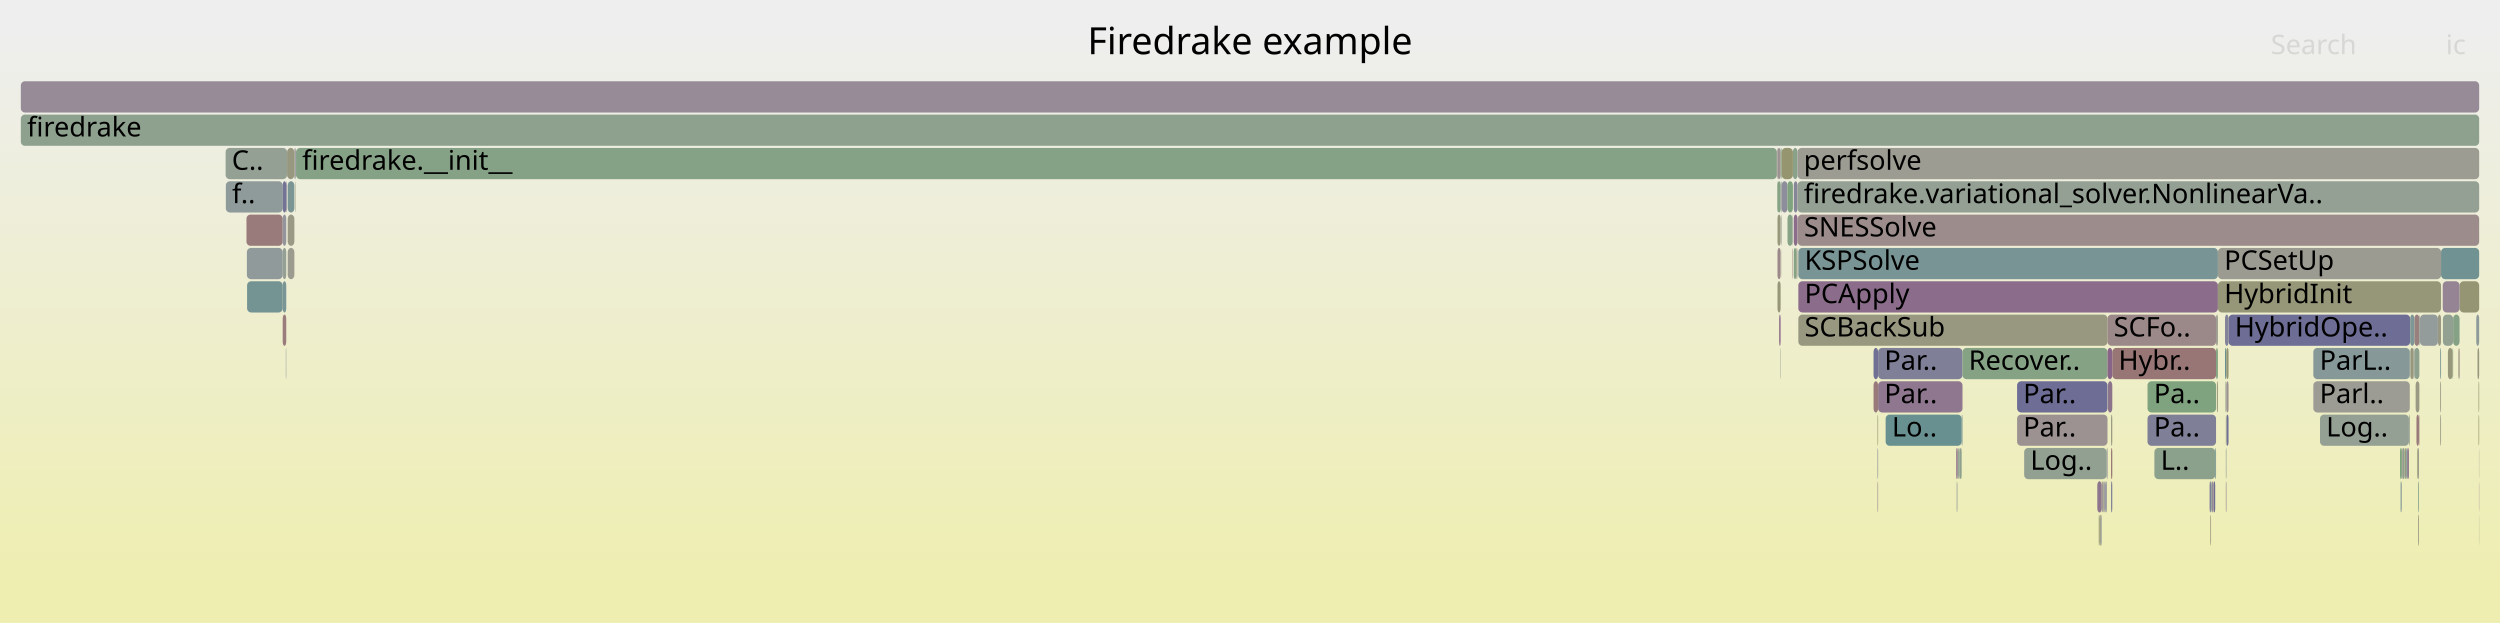
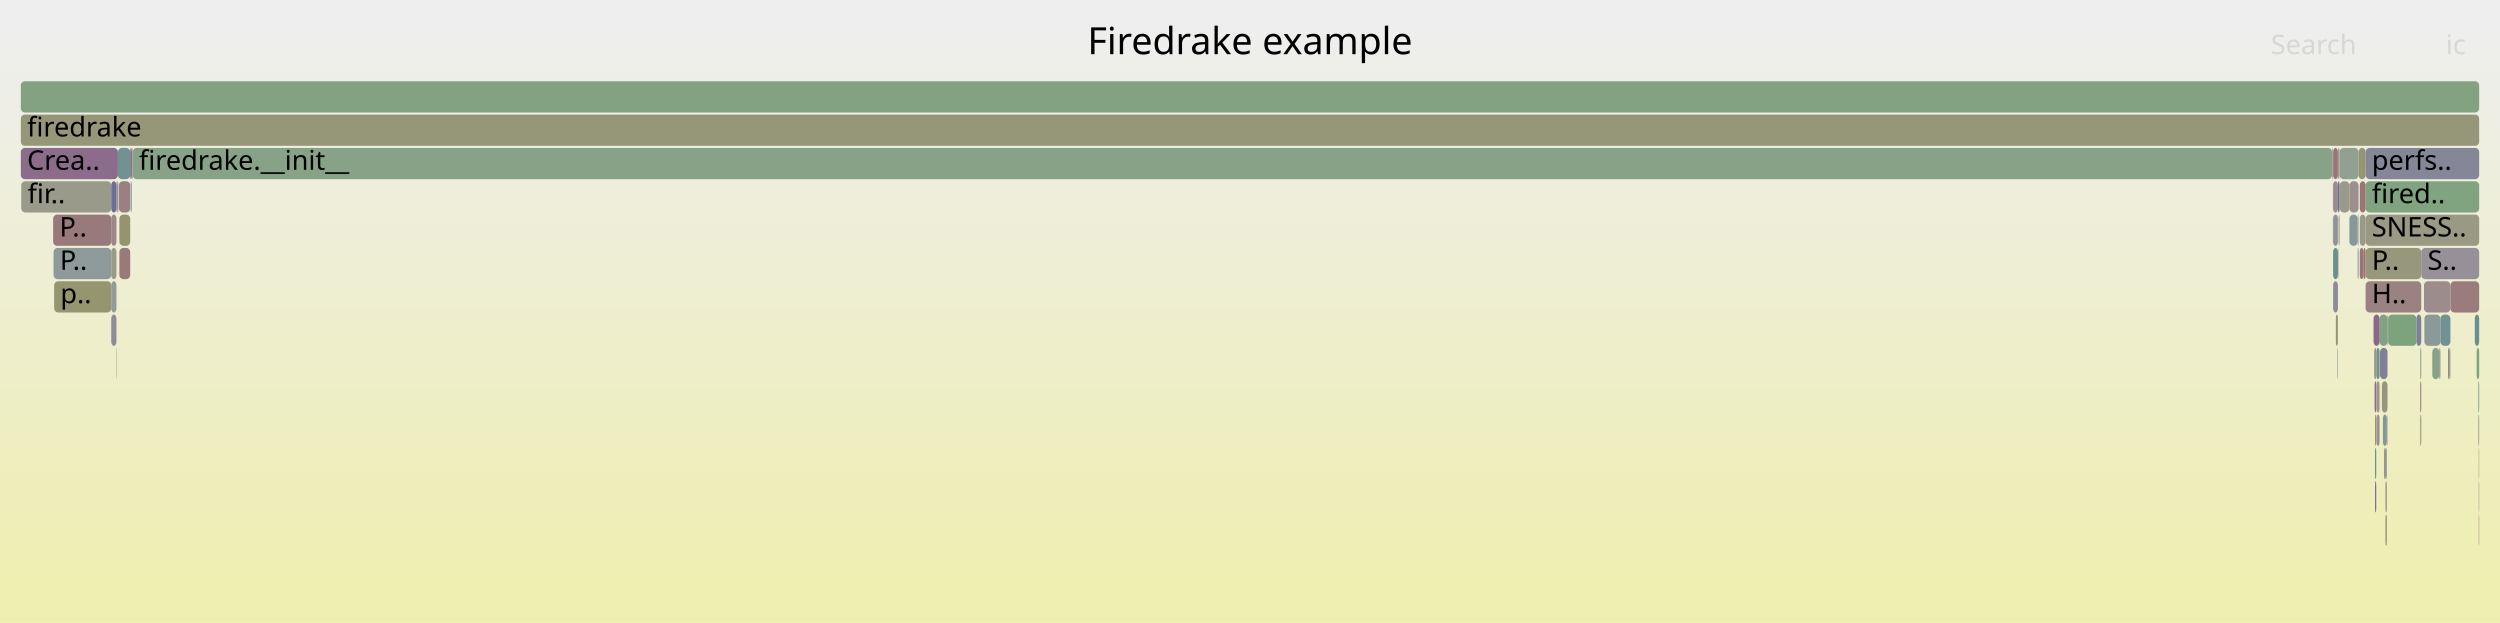
<svg xmlns="http://www.w3.org/2000/svg" version="1.1" width="1200" height="299" viewBox="0 0 1200 299">
  <defs>
    <linearGradient id="background" y1="0" y2="1" x1="0" x2="0">
      <stop stop-color="#eeeeee" offset="5%" />
      <stop stop-color="#eeeeb0" offset="95%" />
    </linearGradient>
  </defs>
  <style type="text/css">
	text { font-family:Verdana; font-size:13px; fill:rgb(0,0,0); }
	#search, #ignorecase { opacity:0.1; cursor:pointer; }
	#search:hover, #search.show, #ignorecase:hover, #ignorecase.show { opacity:1; }
	#subtitle { text-anchor:middle; font-color:rgb(160,160,160); }
	#title { text-anchor:middle; font-size:18px}
	#unzoom { cursor:pointer; }
	#frames &gt; *:hover { stroke:black; stroke-width:0.5; cursor:pointer; }
	.hide { display:none; }
	.parent { opacity:0.5; }
</style>
  <rect x="0.0" y="0" width="1200.0" height="299.0" fill="url(#background)" />
  <text id="title" x="600.00" y="26">Firedrake example</text>
  <text id="details" x="10.00" y="281"> </text>
  <text id="unzoom" x="10.00" y="26" class="hide">Reset Zoom</text>
  <text id="search" x="1090.00" y="26">Search</text>
  <text id="ignorecase" x="1174.00" y="26">ic</text>
  <text id="matched" x="1090.00" y="281"> </text>
  <g id="frames">
    <g>
-       <rect x="1009.1" y="231" width="0.4" height="15.0" fill="rgb(139.386,110.303,139.386)" rx="2" ry="2" />
-       <text x="1012.10" y="241.5" />
-     </g>
-     <g>
-       <rect x="1008.7" y="247" width="0.1" height="15.0" fill="rgb(142.481,153.976,153.976)" rx="2" ry="2" />
-       <text x="1011.69" y="257.5" />
-     </g>
-     <g>
-       <rect x="141.6" y="87" width="0.2" height="15.0" fill="rgb(149.473,149.473,116.676)" rx="2" ry="2" />
-       <text x="144.57" y="97.5" />
-     </g>
-     <g>
-       <rect x="1189.9" y="231" width="0.1" height="15.0" fill="rgb(133.709,95.753,133.709)" rx="2" ry="2" />
-       <text x="1192.86" y="241.5" />
-     </g>
-     <g>
-       <rect x="1171.3" y="199" width="0.4" height="15.0" fill="rgb(152.928,152.928,133.418)" rx="2" ry="2" />
-       <text x="1174.33" y="209.5" />
-     </g>
-     <g>
-       <rect x="1008.8" y="231" width="0.3" height="15.0" fill="rgb(141.305,160.718,141.305)" rx="2" ry="2" />
-       <text x="1011.84" y="241.5" />
-     </g>
-     <g>
-       <rect x="861.0" y="87" width="1.8" height="15.0" fill="rgb(134.07,134.07,153.368)" rx="2" ry="2" />
-       <text x="864.00" y="97.5" />
-     </g>
-     <g>
-       <rect x="853.2" y="135" width="1.5" height="15.0" fill="rgb(150.125,150.125,119.837)" rx="2" ry="2" />
-       <text x="856.16" y="145.5" />
-     </g>
-     <g>
-       <rect x="1155.4" y="215" width="0.9" height="15.0" fill="rgb(143.422,120.643,143.422)" rx="2" ry="2" />
-       <text x="1158.44" y="225.5" />
-     </g>
-     <g>
-       <rect x="1011.2" y="215" width="0.4" height="15.0" fill="rgb(129.41,129.41,152.466)" rx="2" ry="2" />
-       <text x="1014.20" y="225.5" />
-     </g>
-     <g>
-       <rect x="853.2" y="87" width="1.5" height="15.0" fill="rgb(132.733,162.113,132.733)" rx="2" ry="2" />
-       <text x="856.16" y="97.5" />
-     </g>
-     <g>
-       <rect x="939.6" y="215" width="0.3" height="15.0" fill="rgb(151.721,151.721,127.573)" rx="2" ry="2" />
-       <text x="942.59" y="225.5" />
-     </g>
-     <g>
-       <rect x="1158.9" y="151" width="2.4" height="15.0" fill="rgb(154.01,127.406,127.406)" rx="2" ry="2" />
-       <text x="1161.89" y="161.5" />
-     </g>
-     <g>
-       <rect x="971.6" y="215" width="39.6" height="15.0" fill="rgb(145.206,160.083,145.206)" rx="2" ry="2" />
-       <text x="974.58" y="225.5">Log..</text>
-     </g>
-     <g>
-       <rect x="1013.3" y="215" width="0.6" height="15.0" fill="rgb(152.485,115.718,115.718)" rx="2" ry="2" />
-       <text x="1016.26" y="225.5" />
-     </g>
-     <g>
-       <rect x="1030.8" y="183" width="32.9" height="15.0" fill="rgb(125.983,163.212,125.983)" rx="2" ry="2" />
-       <text x="1033.84" y="193.5">Pa..</text>
-     </g>
-     <g>
-       <rect x="135.7" y="119" width="1.7" height="15.0" fill="rgb(149.101,159.449,149.101)" rx="2" ry="2" />
-       <text x="138.68" y="129.5" />
-     </g>
-     <g>
-       <rect x="1007.9" y="247" width="0.5" height="15.0" fill="rgb(151.523,151.523,126.613)" rx="2" ry="2" />
-       <text x="1010.90" y="257.5" />
-     </g>
-     <g>
-       <rect x="1156.7" y="167" width="0.2" height="15.0" fill="rgb(115.616,147.012,147.012)" rx="2" ry="2" />
-       <text x="1159.69" y="177.5" />
-     </g>
-     <g>
-       <rect x="1160.7" y="231" width="0.4" height="15.0" fill="rgb(137.636,161.315,137.636)" rx="2" ry="2" />
-       <text x="1163.69" y="241.5" />
-     </g>
-     <g>
-       <rect x="854.9" y="119" width="0.1" height="15.0" fill="rgb(154.456,154.456,140.825)" rx="2" ry="2" />
-       <text x="857.86" y="129.5" />
-     </g>
-     <g>
-       <rect x="1110.4" y="183" width="46.3" height="15.0" fill="rgb(155.918,155.918,147.909)" rx="2" ry="2" />
-       <text x="1113.43" y="193.5">Parl..</text>
-     </g>
-     <g>
-       <rect x="860.4" y="119" width="0.2" height="15.0" fill="rgb(153.506,123.546,123.546)" rx="2" ry="2" />
-       <text x="863.43" y="129.5" />
-     </g>
-     <g>
-       <rect x="1155.2" y="215" width="0.2" height="15.0" fill="rgb(150.041,159.296,150.041)" rx="2" ry="2" />
-       <text x="1158.23" y="225.5" />
-     </g>
-     <g>
-       <rect x="1069.7" y="151" width="87.2" height="15.0" fill="rgb(109.05,109.05,148.526)" rx="2" ry="2" />
-       <text x="1072.70" y="161.5">HybridOpe..</text>
-     </g>
-     <g>
-       <rect x="940.7" y="215" width="0.9" height="15.0" fill="rgb(143.243,160.402,143.243)" rx="2" ry="2" />
-       <text x="943.70" y="225.5" />
-     </g>
-     <g>
-       <rect x="1156.3" y="199" width="0.4" height="15.0" fill="rgb(144.549,160.19,144.549)" rx="2" ry="2" />
-       <text x="1159.31" y="209.5" />
-     </g>
-     <g>
-       <rect x="1156.9" y="151" width="2.0" height="15.0" fill="rgb(126.008,149.706,149.706)" rx="2" ry="2" />
-       <text x="1159.86" y="161.5" />
-     </g>
-     <g>
-       <rect x="863.2" y="135" width="201.4" height="15.0" fill="rgb(138.903,109.065,138.903)" rx="2" ry="2" />
-       <text x="866.19" y="145.5">PCApply</text>
-     </g>
-     <g>
-       <rect x="1113.6" y="199" width="42.7" height="15.0" fill="rgb(148.505,159.546,148.505)" rx="2" ry="2" />
-       <text x="1116.59" y="209.5">Log..</text>
-     </g>
-     <g>
-       <rect x="1161.1" y="199" width="0.2" height="15.0" fill="rgb(153.9,126.565,126.565)" rx="2" ry="2" />
-       <text x="1164.13" y="209.5" />
-     </g>
-     <g>
-       <rect x="138.1" y="87" width="3.2" height="15.0" fill="rgb(123.31,149.006,149.006)" rx="2" ry="2" />
-       <text x="141.08" y="97.5" />
-     </g>
-     <g>
-       <rect x="1030.8" y="199" width="32.9" height="15.0" fill="rgb(127.312,127.312,152.06)" rx="2" ry="2" />
-       <text x="1033.84" y="209.5">Pa..</text>
-     </g>
-     <g>
-       <rect x="1180.6" y="135" width="9.4" height="15.0" fill="rgb(149.166,149.166,115.188)" rx="2" ry="2" />
-       <text x="1183.65" y="145.5" />
-     </g>
-     <g>
-       <rect x="1010.0" y="231" width="0.8" height="15.0" fill="rgb(147.307,147.307,155.93)" rx="2" ry="2" />
-       <text x="1012.97" y="241.5" />
-     </g>
-     <g>
-       <rect x="901.5" y="183" width="40.5" height="15.0" fill="rgb(142.634,118.624,142.634)" rx="2" ry="2" />
-       <text x="904.49" y="193.5">Par..</text>
-     </g>
-     <g>
-       <rect x="1068.7" y="199" width="1.0" height="15.0" fill="rgb(111.73,111.73,149.045)" rx="2" ry="2" />
-       <text x="1071.74" y="209.5" />
-     </g>
-     <g>
-       <rect x="939.2" y="231" width="0.3" height="15.0" fill="rgb(146.635,155.054,155.054)" rx="2" ry="2" />
-       <text x="942.25" y="241.5" />
-     </g>
-     <g>
-       <rect x="1068.0" y="151" width="1.7" height="15.0" fill="rgb(131.155,131.155,152.804)" rx="2" ry="2" />
-       <text x="1070.97" y="161.5" />
-     </g>
-     <g>
-       <rect x="968.2" y="199" width="43.4" height="15.0" fill="rgb(156.403,145.759,145.759)" rx="2" ry="2" />
-       <text x="971.15" y="209.5">Par..</text>
-     </g>
-     <g>
-       <rect x="1006.7" y="231" width="2.1" height="15.0" fill="rgb(141.927,116.814,141.927)" rx="2" ry="2" />
-       <text x="1009.73" y="241.5" />
-     </g>
-     <g>
-       <rect x="118.5" y="119" width="17.2" height="15.0" fill="rgb(144.479,154.495,154.495)" rx="2" ry="2" />
-       <text x="121.46" y="129.5" />
-     </g>
-     <g>
-       <rect x="137.5" y="87" width="0.3" height="15.0" fill="rgb(144.601,123.665,144.601)" rx="2" ry="2" />
-       <text x="140.55" y="97.5" />
-     </g>
-     <g>
-       <rect x="862.2" y="119" width="0.6" height="15.0" fill="rgb(153.646,153.646,136.9)" rx="2" ry="2" />
-       <text x="865.15" y="129.5" />
-     </g>
-     <g>
-       <rect x="1152.6" y="231" width="0.3" height="15.0" fill="rgb(145.654,145.654,155.61)" rx="2" ry="2" />
-       <text x="1155.57" y="241.5" />
-     </g>
-     <g>
-       <rect x="1013.9" y="167" width="49.8" height="15.0" fill="rgb(152.844,118.474,118.474)" rx="2" ry="2" />
-       <text x="1016.88" y="177.5">Hybr..</text>
-     </g>
-     <g>
-       <rect x="118.6" y="135" width="17.1" height="15.0" fill="rgb(116.262,147.179,147.179)" rx="2" ry="2" />
-       <text x="121.61" y="145.5" />
-     </g>
-     <g>
-       <rect x="1170.2" y="151" width="1.5" height="15.0" fill="rgb(152.47,152.47,131.2)" rx="2" ry="2" />
-       <text x="1173.20" y="161.5" />
-     </g>
-     <g>
-       <rect x="1013.3" y="199" width="0.6" height="15.0" fill="rgb(151.928,151.928,128.575)" rx="2" ry="2" />
-       <text x="1016.26" y="209.5" />
-     </g>
-     <g>
-       <rect x="1060.9" y="247" width="0.3" height="15.0" fill="rgb(150.659,150.659,122.424)" rx="2" ry="2" />
-       <text x="1063.89" y="257.5" />
-     </g>
-     <g>
-       <rect x="854.7" y="87" width="0.5" height="15.0" fill="rgb(150.506,159.22,150.506)" rx="2" ry="2" />
-       <text x="857.68" y="97.5" />
-     </g>
-     <g>
-       <rect x="1161.3" y="151" width="0.3" height="15.0" fill="rgb(131.244,151.063,151.063)" rx="2" ry="2" />
-       <text x="1164.31" y="161.5" />
-     </g>
-     <g>
-       <rect x="939.0" y="215" width="0.6" height="15.0" fill="rgb(137.085,104.406,137.085)" rx="2" ry="2" />
-       <text x="941.99" y="225.5" />
-     </g>
-     <g>
-       <rect x="863.2" y="151" width="148.4" height="15.0" fill="rgb(151.8,151.8,127.953)" rx="2" ry="2" />
-       <text x="866.19" y="161.5">SCBackSub</text>
-     </g>
-     <g>
-       <rect x="1160.5" y="215" width="0.6" height="15.0" fill="rgb(154.186,154.186,139.518)" rx="2" ry="2" />
-       <text x="1163.55" y="225.5" />
-     </g>
-     <g>
-       <rect x="1011.8" y="183" width="2.1" height="15.0" fill="rgb(141.454,115.6,141.454)" rx="2" ry="2" />
-       <text x="1014.77" y="193.5" />
-     </g>
-     <g>
-       <rect x="852.9" y="71" width="0.3" height="15.0" fill="rgb(155.592,139.536,139.536)" rx="2" ry="2" />
-       <text x="855.86" y="81.5" />
-     </g>
-     <g>
-       <rect x="1068.0" y="167" width="0.7" height="15.0" fill="rgb(104.384,144.1,144.1)" rx="2" ry="2" />
-       <text x="1070.97" y="177.5" />
-     </g>
-     <g>
-       <rect x="940.2" y="215" width="0.2" height="15.0" fill="rgb(153.659,124.717,124.717)" rx="2" ry="2" />
-       <text x="943.23" y="225.5" />
-     </g>
-     <g>
-       <rect x="1189.7" y="199" width="0.3" height="15.0" fill="rgb(147.791,147.791,108.524)" rx="2" ry="2" />
-       <text x="1192.72" y="209.5" />
-     </g>
-     <g>
-       <rect x="899.3" y="183" width="2.2" height="15.0" fill="rgb(153.26,121.662,121.662)" rx="2" ry="2" />
-       <text x="902.28" y="193.5" />
-     </g>
-     <g>
-       <rect x="1068.2" y="183" width="0.5" height="15.0" fill="rgb(145.936,159.964,145.936)" rx="2" ry="2" />
-       <text x="1071.24" y="193.5" />
-     </g>
-     <g>
-       <rect x="1160.2" y="215" width="0.3" height="15.0" fill="rgb(149.453,149.453,116.582)" rx="2" ry="2" />
-       <text x="1163.25" y="225.5" />
-     </g>
-     <g>
-       <rect x="1063.7" y="167" width="0.9" height="15.0" fill="rgb(129.417,162.653,129.417)" rx="2" ry="2" />
-       <text x="1066.73" y="177.5" />
-     </g>
-     <g>
-       <rect x="901.5" y="167" width="40.5" height="15.0" fill="rgb(127.301,127.301,152.058)" rx="2" ry="2" />
-       <text x="904.49" y="177.5">Par..</text>
-     </g>
-     <g>
-       <rect x="1158.5" y="167" width="0.4" height="15.0" fill="rgb(145.946,145.946,155.667)" rx="2" ry="2" />
-       <text x="1161.50" y="177.5" />
-     </g>
-     <g>
-       <rect x="10.0" y="39" width="1180.0" height="15.0" fill="rgb(150.528,138.853,150.528)" rx="2" ry="2" />
+       <rect x="1135.5" y="87" width="54.5" height="15.0" fill="rgb(127.533,162.96,127.533)" rx="2" ry="2" />
+       <text x="1138.47" y="97.5">fired..</text>
+     </g>
+     <g>
+       <rect x="1162.2" y="119" width="27.8" height="15.0" fill="rgb(152.452,143.783,152.452)" rx="2" ry="2" />
+       <text x="1165.22" y="129.5">S..</text>
+     </g>
+     <g>
+       <rect x="1170.8" y="167" width="0.6" height="15.0" fill="rgb(151.548,141.466,151.548)" rx="2" ry="2" />
+       <text x="1173.84" y="177.5" />
+     </g>
+     <g>
+       <rect x="1119.9" y="87" width="2.3" height="15.0" fill="rgb(155.568,139.352,139.352)" rx="2" ry="2" />
+       <text x="1122.93" y="97.5" />
+     </g>
+     <g>
+       <rect x="1188.8" y="167" width="1.2" height="15.0" fill="rgb(124.318,163.483,124.318)" rx="2" ry="2" />
+       <text x="1191.83" y="177.5" />
+     </g>
+     <g>
+       <rect x="1123.0" y="71" width="9.1" height="15.0" fill="rgb(144.76,160.155,144.76)" rx="2" ry="2" />
+       <text x="1125.96" y="81.5" />
+     </g>
+     <g>
+       <rect x="1139.8" y="183" width="0.8" height="15.0" fill="rgb(138.545,108.145,138.545)" rx="2" ry="2" />
+       <text x="1142.78" y="193.5" />
+     </g>
+     <g>
+       <rect x="1143.3" y="183" width="2.7" height="15.0" fill="rgb(150.309,150.309,120.727)" rx="2" ry="2" />
+       <text x="1146.32" y="193.5" />
+     </g>
+     <g>
+       <rect x="1119.8" y="87" width="0.1" height="15.0" fill="rgb(136.03,136.03,153.748)" rx="2" ry="2" />
+       <text x="1122.78" y="97.5" />
+     </g>
+     <g>
+       <rect x="63.0" y="87" width="0.3" height="15.0" fill="rgb(151.276,140.77,151.276)" rx="2" ry="2" />
+       <text x="65.97" y="97.5" />
+     </g>
+     <g>
+       <rect x="1135.5" y="103" width="54.5" height="15.0" fill="rgb(152.626,152.626,131.955)" rx="2" ry="2" />
+       <text x="1138.47" y="113.5">SNESS..</text>
+     </g>
+     <g>
+       <rect x="1189.8" y="247" width="0.2" height="15.0" fill="rgb(152.664,117.094,117.094)" rx="2" ry="2" />
+       <text x="1192.82" y="257.5" />
+     </g>
+     <g>
+       <rect x="1119.8" y="103" width="0.1" height="15.0" fill="rgb(126.977,126.977,151.996)" rx="2" ry="2" />
+       <text x="1122.78" y="113.5" />
+     </g>
+     <g>
+       <rect x="1132.1" y="71" width="3.4" height="15.0" fill="rgb(148.706,148.706,112.961)" rx="2" ry="2" />
+       <text x="1135.05" y="81.5" />
+     </g>
+     <g>
+       <rect x="1143.8" y="199" width="1.9" height="15.0" fill="rgb(130.074,150.76,150.76)" rx="2" ry="2" />
+       <text x="1146.84" y="209.5" />
+     </g>
+     <g>
+       <rect x="1161.7" y="199" width="0.5" height="15.0" fill="rgb(149.252,149.252,115.607)" rx="2" ry="2" />
+       <text x="1164.66" y="209.5" />
+     </g>
+     <g>
+       <rect x="63.3" y="71" width="0.4" height="15.0" fill="rgb(150.579,150.579,122.038)" rx="2" ry="2" />
+       <text x="66.31" y="81.5" />
+     </g>
+     <g>
+       <rect x="1140.6" y="183" width="0.1" height="15.0" fill="rgb(156.75,148.42,148.42)" rx="2" ry="2" />
+       <text x="1143.56" y="193.5" />
+     </g>
+     <g>
+       <rect x="1132.7" y="103" width="2.8" height="15.0" fill="rgb(154.002,154.002,138.627)" rx="2" ry="2" />
+       <text x="1135.66" y="113.5" />
+     </g>
+     <g>
+       <rect x="1144.8" y="215" width="0.9" height="15.0" fill="rgb(140.965,153.583,153.583)" rx="2" ry="2" />
+       <text x="1147.80" y="225.5" />
+     </g>
+     <g>
+       <rect x="1167.5" y="167" width="3.3" height="15.0" fill="rgb(135.603,161.646,135.603)" rx="2" ry="2" />
+       <text x="1170.50" y="177.5" />
+     </g>
+     <g>
+       <rect x="1123.1" y="87" width="4.6" height="15.0" fill="rgb(153.963,153.963,138.436)" rx="2" ry="2" />
+       <text x="1126.12" y="97.5" />
+     </g>
+     <g>
+       <rect x="57.1" y="87" width="5.4" height="15.0" fill="rgb(154.095,128.062,128.062)" rx="2" ry="2" />
+       <text x="60.10" y="97.5" />
+     </g>
+     <g>
+       <rect x="1134.4" y="119" width="1.1" height="15.0" fill="rgb(152.105,112.807,112.807)" rx="2" ry="2" />
+       <text x="1137.43" y="129.5" />
+     </g>
+     <g>
+       <rect x="1142.2" y="151" width="3.8" height="15.0" fill="rgb(126.124,163.189,126.124)" rx="2" ry="2" />
+       <text x="1145.22" y="161.5" />
+     </g>
+     <g>
+       <rect x="1119.9" y="103" width="2.3" height="15.0" fill="rgb(145.609,145.609,155.602)" rx="2" ry="2" />
+       <text x="1122.93" y="113.5" />
+     </g>
+     <g>
+       <rect x="1127.7" y="103" width="4.0" height="15.0" fill="rgb(136.196,152.347,152.347)" rx="2" ry="2" />
+       <text x="1130.66" y="113.5" />
+     </g>
+     <g>
+       <rect x="62.5" y="71" width="0.8" height="15.0" fill="rgb(133.354,94.845,133.354)" rx="2" ry="2" />
+       <text x="65.46" y="81.5" />
+     </g>
+     <g>
+       <rect x="1132.7" y="87" width="2.8" height="15.0" fill="rgb(152.904,118.929,118.929)" rx="2" ry="2" />
+       <text x="1135.66" y="97.5" />
+     </g>
+     <g>
+       <rect x="1189.6" y="199" width="0.4" height="15.0" fill="rgb(153.292,153.292,135.186)" rx="2" ry="2" />
+       <text x="1192.59" y="209.5" />
+     </g>
+     <g>
+       <rect x="10.0" y="55" width="1180.0" height="15.0" fill="rgb(150.176,150.176,120.083)" rx="2" ry="2" />
+       <text x="13.00" y="65.5">firedrake</text>
+     </g>
+     <g>
+       <rect x="1187.9" y="151" width="2.1" height="15.0" fill="rgb(104.793,144.206,144.206)" rx="2" ry="2" />
+       <text x="1190.87" y="161.5" />
+     </g>
+     <g>
+       <rect x="1163.7" y="151" width="7.7" height="15.0" fill="rgb(139.736,153.265,153.265)" rx="2" ry="2" />
+       <text x="1166.70" y="161.5" />
+     </g>
+     <g>
+       <rect x="56.2" y="87" width="0.4" height="15.0" fill="rgb(142.426,118.092,142.426)" rx="2" ry="2" />
+       <text x="59.25" y="97.5" />
+     </g>
+     <g>
+       <rect x="1161.7" y="183" width="0.5" height="15.0" fill="rgb(153.483,123.369,123.369)" rx="2" ry="2" />
+       <text x="1164.66" y="193.5" />
+     </g>
+     <g>
+       <rect x="1122.5" y="103" width="0.2" height="15.0" fill="rgb(149.097,149.097,114.853)" rx="2" ry="2" />
+       <text x="1125.52" y="113.5" />
+     </g>
+     <g>
+       <rect x="1131.7" y="119" width="0.4" height="15.0" fill="rgb(123.969,123.969,151.413)" rx="2" ry="2" />
+       <text x="1134.68" y="129.5" />
+     </g>
+     <g>
+       <rect x="53.4" y="135" width="2.5" height="15.0" fill="rgb(144.962,154.62,154.62)" rx="2" ry="2" />
+       <text x="56.38" y="145.5" />
+     </g>
+     <g>
+       <rect x="1175.1" y="167" width="0.5" height="15.0" fill="rgb(152.156,113.198,113.198)" rx="2" ry="2" />
+       <text x="1178.06" y="177.5" />
+     </g>
+     <g>
+       <rect x="1140.0" y="215" width="0.6" height="15.0" fill="rgb(108.369,145.133,145.133)" rx="2" ry="2" />
+       <text x="1143.01" y="225.5" />
+     </g>
+     <g>
+       <rect x="56.9" y="87" width="0.2" height="15.0" fill="rgb(137.06,161.409,137.06)" rx="2" ry="2" />
+       <text x="59.89" y="97.5" />
+     </g>
+     <g>
+       <rect x="1139.3" y="151" width="2.9" height="15.0" fill="rgb(137.159,104.595,137.159)" rx="2" ry="2" />
+       <text x="1142.35" y="161.5" />
+     </g>
+     <g>
+       <rect x="1146.3" y="151" width="13.6" height="15.0" fill="rgb(125.107,163.355,125.107)" rx="2" ry="2" />
+       <text x="1149.34" y="161.5" />
+     </g>
+     <g>
+       <rect x="56.6" y="71" width="5.9" height="15.0" fill="rgb(112.415,146.182,146.182)" rx="2" ry="2" />
+       <text x="59.65" y="81.5" />
+     </g>
+     <g>
+       <rect x="1122.5" y="119" width="0.2" height="15.0" fill="rgb(154.588,131.838,131.838)" rx="2" ry="2" />
+       <text x="1125.52" y="129.5" />
+     </g>
+     <g>
+       <rect x="1139.6" y="167" width="1.1" height="15.0" fill="rgb(152.206,152.206,129.92)" rx="2" ry="2" />
+       <text x="1142.55" y="177.5" />
+     </g>
+     <g>
+       <rect x="1140.0" y="231" width="0.6" height="15.0" fill="rgb(116.393,116.393,149.947)" rx="2" ry="2" />
+       <text x="1143.01" y="241.5" />
+     </g>
+     <g>
+       <rect x="62.7" y="87" width="0.3" height="15.0" fill="rgb(110.786,145.759,145.759)" rx="2" ry="2" />
+       <text x="65.74" y="97.5" />
+     </g>
+     <g>
+       <rect x="26.0" y="135" width="27.4" height="15.0" fill="rgb(148.551,148.551,112.21)" rx="2" ry="2" />
+       <text x="28.97" y="145.5">p..</text>
+     </g>
+     <g>
+       <rect x="1145.7" y="199" width="0.3" height="15.0" fill="rgb(142.039,160.598,142.039)" rx="2" ry="2" />
+       <text x="1148.68" y="209.5" />
+     </g>
+     <g>
+       <rect x="1145.0" y="231" width="0.7" height="15.0" fill="rgb(153.273,153.273,135.091)" rx="2" ry="2" />
+       <text x="1148.03" y="241.5" />
+     </g>
+     <g>
+       <rect x="57.3" y="119" width="5.2" height="15.0" fill="rgb(153.241,121.512,121.512)" rx="2" ry="2" />
+       <text x="60.28" y="129.5" />
+     </g>
+     <g>
+       <rect x="1189.8" y="231" width="0.2" height="15.0" fill="rgb(153.772,125.584,125.584)" rx="2" ry="2" />
+       <text x="1192.82" y="241.5" />
+     </g>
+     <g>
+       <rect x="1146.0" y="151" width="0.3" height="15.0" fill="rgb(146.023,127.309,146.023)" rx="2" ry="2" />
+       <text x="1149.01" y="161.5" />
+     </g>
+     <g>
+       <rect x="1121.9" y="167" width="0.3" height="15.0" fill="rgb(146.142,154.926,154.926)" rx="2" ry="2" />
+       <text x="1124.91" y="177.5" />
+     </g>
+     <g>
+       <rect x="1140.7" y="183" width="1.5" height="15.0" fill="rgb(156.656,147.696,147.696)" rx="2" ry="2" />
+       <text x="1143.74" y="193.5" />
+     </g>
+     <g>
+       <rect x="1131.7" y="103" width="0.4" height="15.0" fill="rgb(146.911,155.125,155.125)" rx="2" ry="2" />
+       <text x="1134.68" y="113.5" />
+     </g>
+     <g>
+       <rect x="55.7" y="167" width="0.2" height="15.0" fill="rgb(135.362,161.685,135.362)" rx="2" ry="2" />
+       <text x="58.71" y="177.5" />
+     </g>
+     <g>
+       <rect x="1127.7" y="87" width="4.4" height="15.0" fill="rgb(155.991,142.601,142.601)" rx="2" ry="2" />
+       <text x="1130.66" y="97.5" />
+     </g>
+     <g>
+       <rect x="53.4" y="103" width="2.5" height="15.0" fill="rgb(155.093,135.713,135.713)" rx="2" ry="2" />
+       <text x="56.38" y="113.5" />
+     </g>
+     <g>
+       <rect x="1176.2" y="135" width="13.8" height="15.0" fill="rgb(153.63,124.494,124.494)" rx="2" ry="2" />
+       <text x="1179.23" y="145.5" />
+     </g>
+     <g>
+       <rect x="1132.7" y="119" width="1.7" height="15.0" fill="rgb(152.477,115.655,115.655)" rx="2" ry="2" />
+       <text x="1135.66" y="129.5" />
+     </g>
+     <g>
+       <rect x="10.0" y="39" width="1180.0" height="15.0" fill="rgb(130.434,162.487,130.434)" rx="2" ry="2" />
      <text x="13.00" y="49.5" />
    </g>
    <g>
-       <rect x="1068.4" y="215" width="0.3" height="15.0" fill="rgb(148.994,159.466,148.994)" rx="2" ry="2" />
-       <text x="1071.38" y="225.5" />
-     </g>
-     <g>
-       <rect x="939.9" y="215" width="0.3" height="15.0" fill="rgb(110.965,145.806,145.806)" rx="2" ry="2" />
-       <text x="942.85" y="225.5" />
-     </g>
-     <g>
-       <rect x="901.2" y="231" width="0.3" height="15.0" fill="rgb(155.754,140.779,140.779)" rx="2" ry="2" />
-       <text x="904.20" y="241.5" />
-     </g>
-     <g>
-       <rect x="108.3" y="71" width="29.5" height="15.0" fill="rgb(146.967,159.796,146.967)" rx="2" ry="2" />
-       <text x="111.26" y="81.5">C..</text>
-     </g>
-     <g>
-       <rect x="1063.7" y="151" width="0.9" height="15.0" fill="rgb(155.003,155.003,143.477)" rx="2" ry="2" />
-       <text x="1066.73" y="161.5" />
-     </g>
-     <g>
-       <rect x="1189.2" y="167" width="0.8" height="15.0" fill="rgb(152.091,152.091,129.365)" rx="2" ry="2" />
-       <text x="1192.22" y="177.5" />
-     </g>
-     <g>
-       <rect x="137.2" y="167" width="0.2" height="15.0" fill="rgb(129.658,150.652,150.652)" rx="2" ry="2" />
-       <text x="140.18" y="177.5" />
-     </g>
-     <g>
-       <rect x="861.0" y="119" width="1.2" height="15.0" fill="rgb(131.957,162.24,131.957)" rx="2" ry="2" />
-       <text x="864.00" y="129.5" />
-     </g>
-     <g>
-       <rect x="1177.2" y="167" width="0.3" height="15.0" fill="rgb(128.607,162.785,128.607)" rx="2" ry="2" />
-       <text x="1180.18" y="177.5" />
-     </g>
-     <g>
-       <rect x="854.7" y="71" width="0.5" height="15.0" fill="rgb(125.197,163.34,125.197)" rx="2" ry="2" />
-       <text x="857.68" y="81.5" />
-     </g>
-     <g>
-       <rect x="1061.2" y="247" width="0.1" height="15.0" fill="rgb(153.586,124.162,124.162)" rx="2" ry="2" />
-       <text x="1064.19" y="257.5" />
-     </g>
-     <g>
-       <rect x="1171.3" y="183" width="0.4" height="15.0" fill="rgb(152.489,152.489,131.294)" rx="2" ry="2" />
-       <text x="1174.33" y="193.5" />
-     </g>
-     <g>
-       <rect x="1061.3" y="231" width="0.3" height="15.0" fill="rgb(123.841,149.144,149.144)" rx="2" ry="2" />
-       <text x="1064.34" y="241.5" />
-     </g>
-     <g>
-       <rect x="1068.4" y="199" width="0.3" height="15.0" fill="rgb(154.56,154.56,141.329)" rx="2" ry="2" />
-       <text x="1071.38" y="209.5" />
-     </g>
-     <g>
-       <rect x="901.2" y="199" width="0.3" height="15.0" fill="rgb(148.626,148.626,112.571)" rx="2" ry="2" />
-       <text x="904.20" y="209.5" />
-     </g>
-     <g>
-       <rect x="1180.3" y="167" width="0.3" height="15.0" fill="rgb(153.762,125.512,125.512)" rx="2" ry="2" />
-       <text x="1183.34" y="177.5" />
-     </g>
-     <g>
-       <rect x="1188.6" y="151" width="1.4" height="15.0" fill="rgb(142.456,153.97,153.97)" rx="2" ry="2" />
-       <text x="1191.59" y="161.5" />
-     </g>
-     <g>
-       <rect x="855.2" y="87" width="2.8" height="15.0" fill="rgb(140.639,140.639,154.64)" rx="2" ry="2" />
-       <text x="858.16" y="97.5" />
-     </g>
-     <g>
-       <rect x="1013.3" y="231" width="0.6" height="15.0" fill="rgb(128.461,128.461,152.283)" rx="2" ry="2" />
-       <text x="1016.26" y="241.5" />
-     </g>
-     <g>
-       <rect x="118.3" y="103" width="17.4" height="15.0" fill="rgb(153.424,122.918,122.918)" rx="2" ry="2" />
-       <text x="121.33" y="113.5" />
-     </g>
-     <g>
-       <rect x="942.0" y="167" width="69.6" height="15.0" fill="rgb(132.891,162.087,132.891)" rx="2" ry="2" />
-       <text x="944.97" y="177.5">Recover..</text>
-     </g>
-     <g>
-       <rect x="1180.0" y="167" width="0.3" height="15.0" fill="rgb(152.733,152.733,132.478)" rx="2" ry="2" />
-       <text x="1182.96" y="177.5" />
-     </g>
-     <g>
-       <rect x="1177.5" y="151" width="3.1" height="15.0" fill="rgb(134.1,161.891,134.1)" rx="2" ry="2" />
-       <text x="1180.54" y="161.5" />
-     </g>
-     <g>
-       <rect x="108.4" y="87" width="27.3" height="15.0" fill="rgb(142.543,153.993,153.993)" rx="2" ry="2" />
-       <text x="111.40" y="97.5">f..</text>
-     </g>
-     <g>
-       <rect x="940.4" y="215" width="0.3" height="15.0" fill="rgb(141.398,160.703,141.398)" rx="2" ry="2" />
-       <text x="943.42" y="225.5" />
-     </g>
-     <g>
-       <rect x="860.4" y="103" width="0.2" height="15.0" fill="rgb(149.425,159.396,149.425)" rx="2" ry="2" />
-       <text x="863.43" y="113.5" />
-     </g>
-     <g>
-       <rect x="1063.3" y="215" width="0.4" height="15.0" fill="rgb(108.387,145.137,145.137)" rx="2" ry="2" />
-       <text x="1066.30" y="225.5" />
-     </g>
-     <g>
-       <rect x="1062.6" y="231" width="0.7" height="15.0" fill="rgb(109.721,109.721,148.656)" rx="2" ry="2" />
-       <text x="1065.64" y="241.5" />
-     </g>
-     <g>
-       <rect x="141.3" y="71" width="0.5" height="15.0" fill="rgb(154.032,154.032,138.769)" rx="2" ry="2" />
-       <text x="144.28" y="81.5" />
-     </g>
-     <g>
-       <rect x="1159.9" y="199" width="1.2" height="15.0" fill="rgb(153.324,122.153,122.153)" rx="2" ry="2" />
-       <text x="1162.92" y="209.5" />
-     </g>
-     <g>
-       <rect x="1007.4" y="247" width="0.2" height="15.0" fill="rgb(151.384,151.384,125.937)" rx="2" ry="2" />
-       <text x="1010.41" y="257.5" />
-     </g>
-     <g>
-       <rect x="855.0" y="103" width="0.2" height="15.0" fill="rgb(147.784,147.784,156.023)" rx="2" ry="2" />
-       <text x="858.00" y="113.5" />
-     </g>
-     <g>
-       <rect x="860.6" y="71" width="2.2" height="15.0" fill="rgb(137.057,161.409,137.057)" rx="2" ry="2" />
-       <text x="863.64" y="81.5" />
-     </g>
-     <g>
-       <rect x="1068.4" y="231" width="0.3" height="15.0" fill="rgb(147.835,131.951,147.835)" rx="2" ry="2" />
-       <text x="1071.38" y="241.5" />
-     </g>
-     <g>
-       <rect x="142.1" y="71" width="710.8" height="15.0" fill="rgb(133.843,161.933,133.843)" rx="2" ry="2" />
-       <text x="145.05" y="81.5">firedrake.__init__</text>
-     </g>
-     <g>
-       <rect x="1159.5" y="183" width="1.8" height="15.0" fill="rgb(152.681,152.681,132.224)" rx="2" ry="2" />
-       <text x="1162.55" y="193.5" />
-     </g>
-     <g>
-       <rect x="858.0" y="87" width="2.6" height="15.0" fill="rgb(125.829,163.237,125.829)" rx="2" ry="2" />
-       <text x="860.99" y="97.5" />
-     </g>
-     <g>
-       <rect x="141.8" y="71" width="0.3" height="15.0" fill="rgb(132.841,132.841,153.131)" rx="2" ry="2" />
-       <text x="144.79" y="81.5" />
-     </g>
-     <g>
-       <rect x="1189.9" y="215" width="0.1" height="15.0" fill="rgb(154.159,128.551,128.551)" rx="2" ry="2" />
-       <text x="1192.86" y="225.5" />
-     </g>
-     <g>
-       <rect x="1010.8" y="231" width="0.4" height="15.0" fill="rgb(125.054,125.054,151.623)" rx="2" ry="2" />
-       <text x="1013.82" y="241.5" />
-     </g>
-     <g>
-       <rect x="1154.2" y="215" width="0.7" height="15.0" fill="rgb(151.281,151.281,125.438)" rx="2" ry="2" />
-       <text x="1157.19" y="225.5" />
-     </g>
-     <g>
-       <rect x="1152.3" y="231" width="0.3" height="15.0" fill="rgb(106.069,144.537,144.537)" rx="2" ry="2" />
-       <text x="1155.28" y="241.5" />
-     </g>
-     <g>
-       <rect x="1061.7" y="231" width="0.9" height="15.0" fill="rgb(149.847,137.108,149.847)" rx="2" ry="2" />
-       <text x="1064.74" y="241.5" />
-     </g>
-     <g>
-       <rect x="1064.6" y="119" width="107.1" height="15.0" fill="rgb(155.216,155.216,144.511)" rx="2" ry="2" />
-       <text x="1067.62" y="129.5">PCSetUp</text>
-     </g>
-     <g>
-       <rect x="1158.9" y="167" width="2.4" height="15.0" fill="rgb(142.045,160.597,142.045)" rx="2" ry="2" />
-       <text x="1161.89" y="177.5" />
-     </g>
-     <g>
-       <rect x="905.1" y="199" width="36.5" height="15.0" fill="rgb(104.827,144.214,144.214)" rx="2" ry="2" />
-       <text x="908.14" y="209.5">Lo..</text>
-     </g>
-     <g>
-       <rect x="1009.7" y="231" width="0.3" height="15.0" fill="rgb(141.76,141.76,154.857)" rx="2" ry="2" />
-       <text x="1012.69" y="241.5" />
-     </g>
-     <g>
-       <rect x="10.0" y="55" width="1180.0" height="15.0" fill="rgb(141.843,160.63,141.843)" rx="2" ry="2" />
-       <text x="13.00" y="65.5">firedrake</text>
-     </g>
-     <g>
-       <rect x="1060.6" y="231" width="0.7" height="15.0" fill="rgb(125.748,125.748,151.758)" rx="2" ry="2" />
-       <text x="1063.64" y="241.5" />
-     </g>
-     <g>
-       <rect x="1011.6" y="167" width="2.3" height="15.0" fill="rgb(135.797,101.104,135.797)" rx="2" ry="2" />
-       <text x="1014.58" y="177.5" />
-     </g>
-     <g>
-       <rect x="858.0" y="103" width="2.4" height="15.0" fill="rgb(134.918,161.758,134.918)" rx="2" ry="2" />
-       <text x="860.99" y="113.5" />
-     </g>
-     <g>
-       <rect x="137.4" y="87" width="0.1" height="15.0" fill="rgb(117.337,147.458,147.458)" rx="2" ry="2" />
-       <text x="140.35" y="97.5" />
-     </g>
-     <g>
-       <rect x="1007.6" y="247" width="0.3" height="15.0" fill="rgb(148.755,148.755,113.195)" rx="2" ry="2" />
-       <text x="1010.59" y="257.5" />
-     </g>
-     <g>
-       <rect x="854.9" y="103" width="0.1" height="15.0" fill="rgb(141.244,160.728,141.244)" rx="2" ry="2" />
-       <text x="857.86" y="113.5" />
-     </g>
-     <g>
-       <rect x="1008.4" y="247" width="0.3" height="15.0" fill="rgb(130.965,130.965,152.767)" rx="2" ry="2" />
-       <text x="1011.37" y="257.5" />
-     </g>
-     <g>
-       <rect x="135.7" y="135" width="1.7" height="15.0" fill="rgb(122.382,148.766,148.766)" rx="2" ry="2" />
-       <text x="138.68" y="145.5" />
-     </g>
-     <g>
-       <rect x="135.7" y="87" width="1.7" height="15.0" fill="rgb(115.205,115.205,149.717)" rx="2" ry="2" />
-       <text x="138.68" y="97.5" />
-     </g>
-     <g>
-       <rect x="135.7" y="103" width="1.7" height="15.0" fill="rgb(147.604,147.604,155.988)" rx="2" ry="2" />
-       <text x="138.68" y="113.5" />
-     </g>
-     <g>
-       <rect x="853.2" y="71" width="1.5" height="15.0" fill="rgb(156.589,147.179,147.179)" rx="2" ry="2" />
-       <text x="856.16" y="81.5" />
-     </g>
-     <g>
-       <rect x="862.9" y="103" width="327.1" height="15.0" fill="rgb(155.634,139.859,139.859)" rx="2" ry="2" />
-       <text x="865.94" y="113.5">SNESSolve</text>
-     </g>
-     <g>
-       <rect x="1011.6" y="151" width="52.1" height="15.0" fill="rgb(155.133,136.02,136.02)" rx="2" ry="2" />
-       <text x="1014.58" y="161.5">SCFo..</text>
-     </g>
-     <g>
-       <rect x="1152.9" y="215" width="0.2" height="15.0" fill="rgb(109.531,109.531,148.619)" rx="2" ry="2" />
-       <text x="1155.92" y="225.5" />
-     </g>
-     <g>
-       <rect x="862.8" y="87" width="327.2" height="15.0" fill="rgb(147.426,159.721,147.426)" rx="2" ry="2" />
-       <text x="865.81" y="97.5">firedrake.variational_solver.NonlinearVa..</text>
-     </g>
-     <g>
-       <rect x="939.5" y="231" width="0.1" height="15.0" fill="rgb(156.518,146.641,146.641)" rx="2" ry="2" />
-       <text x="942.46" y="241.5" />
-     </g>
-     <g>
-       <rect x="1157.0" y="167" width="1.5" height="15.0" fill="rgb(151.234,151.234,125.211)" rx="2" ry="2" />
-       <text x="1159.99" y="177.5" />
-     </g>
-     <g>
-       <rect x="1153.1" y="215" width="0.2" height="15.0" fill="rgb(152.388,114.974,114.974)" rx="2" ry="2" />
-       <text x="1156.13" y="225.5" />
-     </g>
-     <g>
-       <rect x="1064.1" y="183" width="0.5" height="15.0" fill="rgb(151.691,151.691,127.424)" rx="2" ry="2" />
-       <text x="1067.10" y="193.5" />
-     </g>
-     <g>
-       <rect x="861.0" y="103" width="1.8" height="15.0" fill="rgb(138.931,109.135,138.931)" rx="2" ry="2" />
-       <text x="864.00" y="113.5" />
-     </g>
-     <g>
-       <rect x="138.1" y="119" width="3.2" height="15.0" fill="rgb(155.07,155.07,143.803)" rx="2" ry="2" />
-       <text x="141.08" y="129.5" />
-     </g>
-     <g>
-       <rect x="1175.0" y="167" width="2.2" height="15.0" fill="rgb(150.7,150.7,122.625)" rx="2" ry="2" />
-       <text x="1178.05" y="177.5" />
-     </g>
-     <g>
-       <rect x="1152.0" y="215" width="0.9" height="15.0" fill="rgb(125.829,163.237,125.829)" rx="2" ry="2" />
-       <text x="1154.98" y="225.5" />
-     </g>
-     <g>
-       <rect x="853.2" y="119" width="1.5" height="15.0" fill="rgb(155.179,136.374,136.374)" rx="2" ry="2" />
-       <text x="856.16" y="129.5" />
-     </g>
-     <g>
-       <rect x="1034.1" y="215" width="29.2" height="15.0" fill="rgb(139.668,160.984,139.668)" rx="2" ry="2" />
-       <text x="1037.14" y="225.5">L..</text>
-     </g>
-     <g>
-       <rect x="1110.4" y="167" width="46.3" height="15.0" fill="rgb(134.29,151.853,151.853)" rx="2" ry="2" />
-       <text x="1113.43" y="177.5">ParL..</text>
-     </g>
-     <g>
-       <rect x="1160.7" y="247" width="0.4" height="15.0" fill="rgb(151.302,151.302,125.538)" rx="2" ry="2" />
-       <text x="1163.69" y="257.5" />
-     </g>
-     <g>
-       <rect x="854.5" y="167" width="0.2" height="15.0" fill="rgb(146.246,159.913,146.246)" rx="2" ry="2" />
-       <text x="857.49" y="177.5" />
-     </g>
-     <g>
-       <rect x="1068.7" y="167" width="1.0" height="15.0" fill="rgb(148.699,148.699,112.927)" rx="2" ry="2" />
-       <text x="1071.74" y="177.5" />
-     </g>
-     <g>
-       <rect x="855.2" y="71" width="5.4" height="15.0" fill="rgb(148.6,148.6,112.446)" rx="2" ry="2" />
-       <text x="858.16" y="81.5" />
-     </g>
-     <g>
-       <rect x="862.8" y="71" width="327.2" height="15.0" fill="rgb(155.713,155.713,146.916)" rx="2" ry="2" />
-       <text x="865.81" y="81.5">perfsolve</text>
-     </g>
-     <g>
-       <rect x="853.2" y="103" width="1.5" height="15.0" fill="rgb(150.901,150.901,123.599)" rx="2" ry="2" />
-       <text x="856.16" y="113.5" />
-     </g>
-     <g>
-       <rect x="1189.7" y="183" width="0.3" height="15.0" fill="rgb(147.674,147.674,107.957)" rx="2" ry="2" />
-       <text x="1192.72" y="193.5" />
-     </g>
-     <g>
-       <rect x="941.6" y="199" width="0.4" height="15.0" fill="rgb(123.117,148.956,148.956)" rx="2" ry="2" />
-       <text x="944.57" y="209.5" />
-     </g>
-     <g>
-       <rect x="138.1" y="103" width="3.2" height="15.0" fill="rgb(152.832,152.832,132.955)" rx="2" ry="2" />
-       <text x="141.08" y="113.5" />
-     </g>
-     <g>
-       <rect x="135.7" y="151" width="1.7" height="15.0" fill="rgb(153.563,123.985,123.985)" rx="2" ry="2" />
-       <text x="138.68" y="161.5" />
-     </g>
-     <g>
-       <rect x="1172.6" y="151" width="4.9" height="15.0" fill="rgb(146.364,159.894,146.364)" rx="2" ry="2" />
-       <text x="1175.65" y="161.5" />
-     </g>
-     <g>
-       <rect x="1064.6" y="135" width="107.1" height="15.0" fill="rgb(150.083,150.083,119.631)" rx="2" ry="2" />
-       <text x="1067.62" y="145.5">HybridInit</text>
-     </g>
-     <g>
-       <rect x="863.2" y="119" width="201.4" height="15.0" fill="rgb(120.876,148.375,148.375)" rx="2" ry="2" />
-       <text x="866.19" y="129.5">KSPSolve</text>
-     </g>
-     <g>
-       <rect x="968.2" y="183" width="43.4" height="15.0" fill="rgb(109.19,109.19,148.553)" rx="2" ry="2" />
-       <text x="971.15" y="193.5">Par..</text>
-     </g>
-     <g>
-       <rect x="1189.9" y="247" width="0.1" height="15.0" fill="rgb(154.549,154.549,141.276)" rx="2" ry="2" />
-       <text x="1192.86" y="257.5" />
-     </g>
-     <g>
-       <rect x="1009.5" y="231" width="0.2" height="15.0" fill="rgb(150.668,150.668,122.47)" rx="2" ry="2" />
-       <text x="1012.48" y="241.5" />
-     </g>
-     <g>
-       <rect x="1154.9" y="215" width="0.3" height="15.0" fill="rgb(106.051,144.532,144.532)" rx="2" ry="2" />
-       <text x="1157.87" y="225.5" />
-     </g>
-     <g>
-       <rect x="1171.7" y="119" width="18.3" height="15.0" fill="rgb(112.149,146.113,146.113)" rx="2" ry="2" />
-       <text x="1174.68" y="129.5" />
-     </g>
-     <g>
-       <rect x="1171.3" y="167" width="0.4" height="15.0" fill="rgb(117.411,147.477,147.477)" rx="2" ry="2" />
-       <text x="1174.33" y="177.5" />
-     </g>
-     <g>
-       <rect x="1161.6" y="151" width="8.6" height="15.0" fill="rgb(147.085,155.17,155.17)" rx="2" ry="2" />
-       <text x="1164.57" y="161.5" />
-     </g>
-     <g>
-       <rect x="901.2" y="215" width="0.3" height="15.0" fill="rgb(140.406,140.406,154.595)" rx="2" ry="2" />
-       <text x="904.20" y="225.5" />
-     </g>
-     <g>
-       <rect x="899.3" y="167" width="2.2" height="15.0" fill="rgb(111.937,111.937,149.085)" rx="2" ry="2" />
-       <text x="902.28" y="177.5" />
-     </g>
-     <g>
-       <rect x="1153.3" y="215" width="0.9" height="15.0" fill="rgb(142.368,160.545,142.368)" rx="2" ry="2" />
-       <text x="1156.29" y="225.5" />
-     </g>
-     <g>
-       <rect x="853.0" y="87" width="0.2" height="15.0" fill="rgb(128.305,162.834,128.305)" rx="2" ry="2" />
-       <text x="856.03" y="97.5" />
-     </g>
-     <g>
-       <rect x="137.8" y="71" width="3.5" height="15.0" fill="rgb(151.814,151.814,128.02)" rx="2" ry="2" />
-       <text x="140.79" y="81.5" />
-     </g>
-     <g>
-       <rect x="1068.7" y="183" width="1.0" height="15.0" fill="rgb(156.082,143.295,143.295)" rx="2" ry="2" />
-       <text x="1071.74" y="193.5" />
-     </g>
-     <g>
-       <rect x="854.0" y="151" width="0.7" height="15.0" fill="rgb(137.679,105.928,137.679)" rx="2" ry="2" />
-       <text x="857.02" y="161.5" />
-     </g>
-     <g>
-       <rect x="1172.5" y="135" width="8.1" height="15.0" fill="rgb(147.933,132.203,147.933)" rx="2" ry="2" />
-       <text x="1175.52" y="145.5" />
-     </g>
-     <g>
-       <rect x="1061.6" y="231" width="0.1" height="15.0" fill="rgb(119.779,148.091,148.091)" rx="2" ry="2" />
-       <text x="1064.56" y="241.5" />
+       <rect x="1122.2" y="87" width="0.8" height="15.0" fill="rgb(108.876,108.876,148.492)" rx="2" ry="2" />
+       <text x="1125.20" y="97.5" />
+     </g>
+     <g>
+       <rect x="1119.9" y="119" width="2.3" height="15.0" fill="rgb(105.301,144.337,144.337)" rx="2" ry="2" />
+       <text x="1122.93" y="129.5" />
+     </g>
+     <g>
+       <rect x="1140.7" y="199" width="1.5" height="15.0" fill="rgb(156.268,144.719,144.719)" rx="2" ry="2" />
+       <text x="1143.74" y="209.5" />
+     </g>
+     <g>
+       <rect x="1119.9" y="71" width="2.3" height="15.0" fill="rgb(152.596,116.569,116.569)" rx="2" ry="2" />
+       <text x="1122.93" y="81.5" />
+     </g>
+     <g>
+       <rect x="1142.4" y="167" width="3.6" height="15.0" fill="rgb(128.034,128.034,152.2)" rx="2" ry="2" />
+       <text x="1145.41" y="177.5" />
+     </g>
+     <g>
+       <rect x="1189.8" y="215" width="0.2" height="15.0" fill="rgb(149.414,149.414,116.391)" rx="2" ry="2" />
+       <text x="1192.82" y="225.5" />
+     </g>
+     <g>
+       <rect x="53.4" y="151" width="2.5" height="15.0" fill="rgb(139.727,139.727,154.463)" rx="2" ry="2" />
+       <text x="56.38" y="161.5" />
+     </g>
+     <g>
+       <rect x="1144.4" y="215" width="0.4" height="15.0" fill="rgb(153.226,121.402,121.402)" rx="2" ry="2" />
+       <text x="1147.36" y="225.5" />
+     </g>
+     <g>
+       <rect x="1159.9" y="151" width="2.3" height="15.0" fill="rgb(126.603,126.603,151.923)" rx="2" ry="2" />
+       <text x="1162.86" y="161.5" />
+     </g>
+     <g>
+       <rect x="1175.6" y="167" width="0.6" height="15.0" fill="rgb(137.341,161.363,137.341)" rx="2" ry="2" />
+       <text x="1178.65" y="177.5" />
+     </g>
+     <g>
+       <rect x="10.2" y="87" width="43.2" height="15.0" fill="rgb(154.179,154.179,139.483)" rx="2" ry="2" />
+       <text x="13.24" y="97.5">fir..</text>
+     </g>
+     <g>
+       <rect x="1135.5" y="71" width="54.5" height="15.0" fill="rgb(133.628,133.628,153.283)" rx="2" ry="2" />
+       <text x="1138.47" y="81.5">perfs..</text>
+     </g>
+     <g>
+       <rect x="1122.2" y="71" width="0.8" height="15.0" fill="rgb(154.529,154.529,141.178)" rx="2" ry="2" />
+       <text x="1125.20" y="81.5" />
+     </g>
+     <g>
+       <rect x="1171.4" y="151" width="4.8" height="15.0" fill="rgb(113.192,146.383,146.383)" rx="2" ry="2" />
+       <text x="1174.37" y="161.5" />
+     </g>
+     <g>
+       <rect x="1189.6" y="183" width="0.4" height="15.0" fill="rgb(120.542,148.289,148.289)" rx="2" ry="2" />
+       <text x="1192.59" y="193.5" />
+     </g>
+     <g>
+       <rect x="1135.5" y="135" width="26.7" height="15.0" fill="rgb(154.299,129.629,129.629)" rx="2" ry="2" />
+       <text x="1138.47" y="145.5">H..</text>
+     </g>
+     <g>
+       <rect x="1135.5" y="119" width="26.7" height="15.0" fill="rgb(150.758,150.758,122.904)" rx="2" ry="2" />
+       <text x="1138.47" y="129.5">P..</text>
+     </g>
+     <g>
+       <rect x="1145.0" y="247" width="0.7" height="15.0" fill="rgb(149.368,149.368,116.168)" rx="2" ry="2" />
+       <text x="1148.03" y="257.5" />
+     </g>
+     <g>
+       <rect x="55.9" y="87" width="0.3" height="15.0" fill="rgb(130.792,162.429,130.792)" rx="2" ry="2" />
+       <text x="58.94" y="97.5" />
+     </g>
+     <g>
+       <rect x="1119.5" y="71" width="0.4" height="15.0" fill="rgb(154.989,134.915,134.915)" rx="2" ry="2" />
+       <text x="1122.54" y="81.5" />
+     </g>
+     <g>
+       <rect x="57.3" y="103" width="5.2" height="15.0" fill="rgb(148.339,148.339,111.183)" rx="2" ry="2" />
+       <text x="60.28" y="113.5" />
+     </g>
+     <g>
+       <rect x="53.4" y="87" width="2.5" height="15.0" fill="rgb(109.04,109.04,148.524)" rx="2" ry="2" />
+       <text x="56.38" y="97.5" />
+     </g>
+     <g>
+       <rect x="53.4" y="119" width="2.5" height="15.0" fill="rgb(153.646,153.646,136.902)" rx="2" ry="2" />
+       <text x="56.38" y="129.5" />
+     </g>
+     <g>
+       <rect x="1161.7" y="167" width="0.5" height="15.0" fill="rgb(139.372,161.032,139.372)" rx="2" ry="2" />
+       <text x="1164.66" y="177.5" />
+     </g>
+     <g>
+       <rect x="1140.0" y="199" width="0.6" height="15.0" fill="rgb(148.605,148.605,112.472)" rx="2" ry="2" />
+       <text x="1143.01" y="209.5" />
+     </g>
+     <g>
+       <rect x="63.7" y="71" width="1055.7" height="15.0" fill="rgb(135.918,161.595,135.918)" rx="2" ry="2" />
+       <text x="66.69" y="81.5">firedrake.__init__</text>
+     </g>
+     <g>
+       <rect x="1121.2" y="151" width="1.0" height="15.0" fill="rgb(150.101,150.101,119.722)" rx="2" ry="2" />
+       <text x="1124.23" y="161.5" />
+     </g>
+     <g>
+       <rect x="25.7" y="119" width="27.7" height="15.0" fill="rgb(142.124,153.884,153.884)" rx="2" ry="2" />
+       <text x="28.73" y="129.5">P..</text>
+     </g>
+     <g>
+       <rect x="1119.9" y="135" width="2.3" height="15.0" fill="rgb(139.355,139.355,154.391)" rx="2" ry="2" />
+       <text x="1122.93" y="145.5" />
+     </g>
+     <g>
+       <rect x="10.0" y="71" width="46.6" height="15.0" fill="rgb(138.526,108.097,138.526)" rx="2" ry="2" />
+       <text x="13.00" y="81.5">Crea..</text>
+     </g>
+     <g>
+       <rect x="1122.7" y="103" width="0.3" height="15.0" fill="rgb(150.811,150.811,123.162)" rx="2" ry="2" />
+       <text x="1125.71" y="113.5" />
+     </g>
+     <g>
+       <rect x="25.5" y="103" width="27.9" height="15.0" fill="rgb(153.323,122.147,122.147)" rx="2" ry="2" />
+       <text x="28.54" y="113.5">P..</text>
+     </g>
+     <g>
+       <rect x="1163.5" y="135" width="12.7" height="15.0" fill="rgb(155.593,139.543,139.543)" rx="2" ry="2" />
+       <text x="1166.47" y="145.5" />
+     </g>
+     <g>
+       <rect x="1119.4" y="71" width="0.1" height="15.0" fill="rgb(151.62,151.62,127.08)" rx="2" ry="2" />
+       <text x="1122.37" y="81.5" />
+     </g>
+     <g>
+       <rect x="1140.7" y="167" width="1.5" height="15.0" fill="rgb(112.166,146.117,146.117)" rx="2" ry="2" />
+       <text x="1143.74" y="177.5" />
    </g>
  </g>
</svg>
